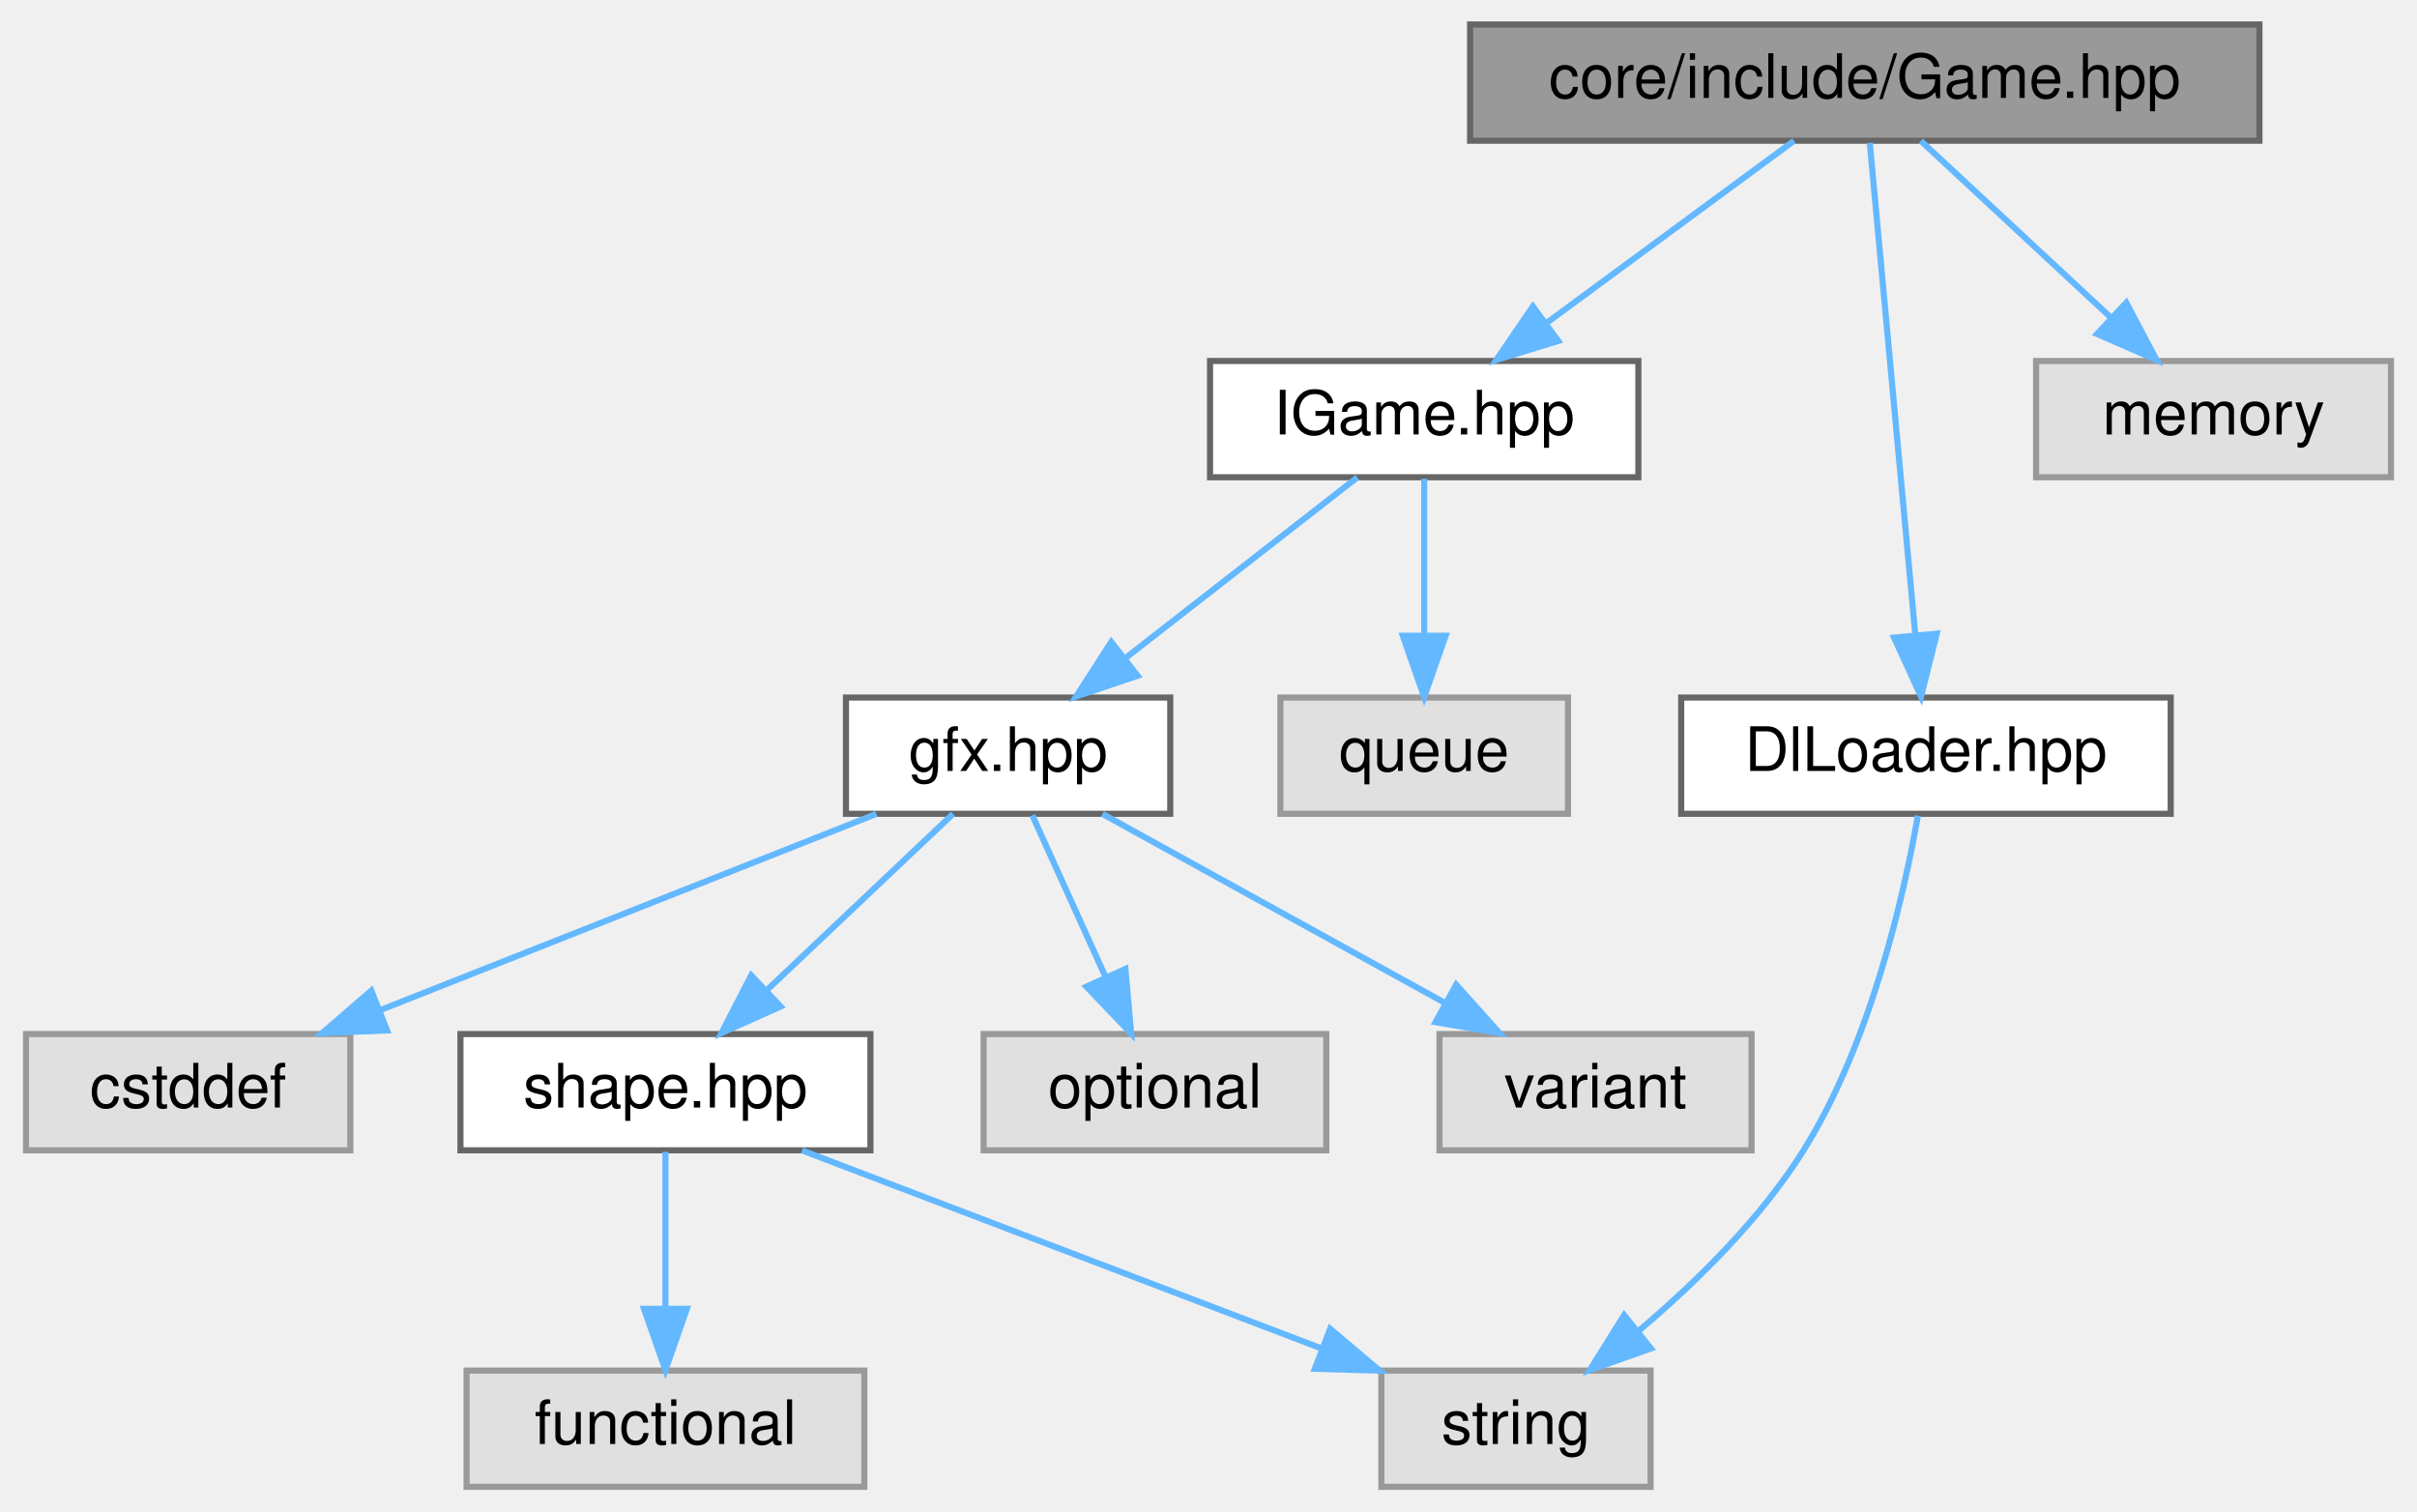
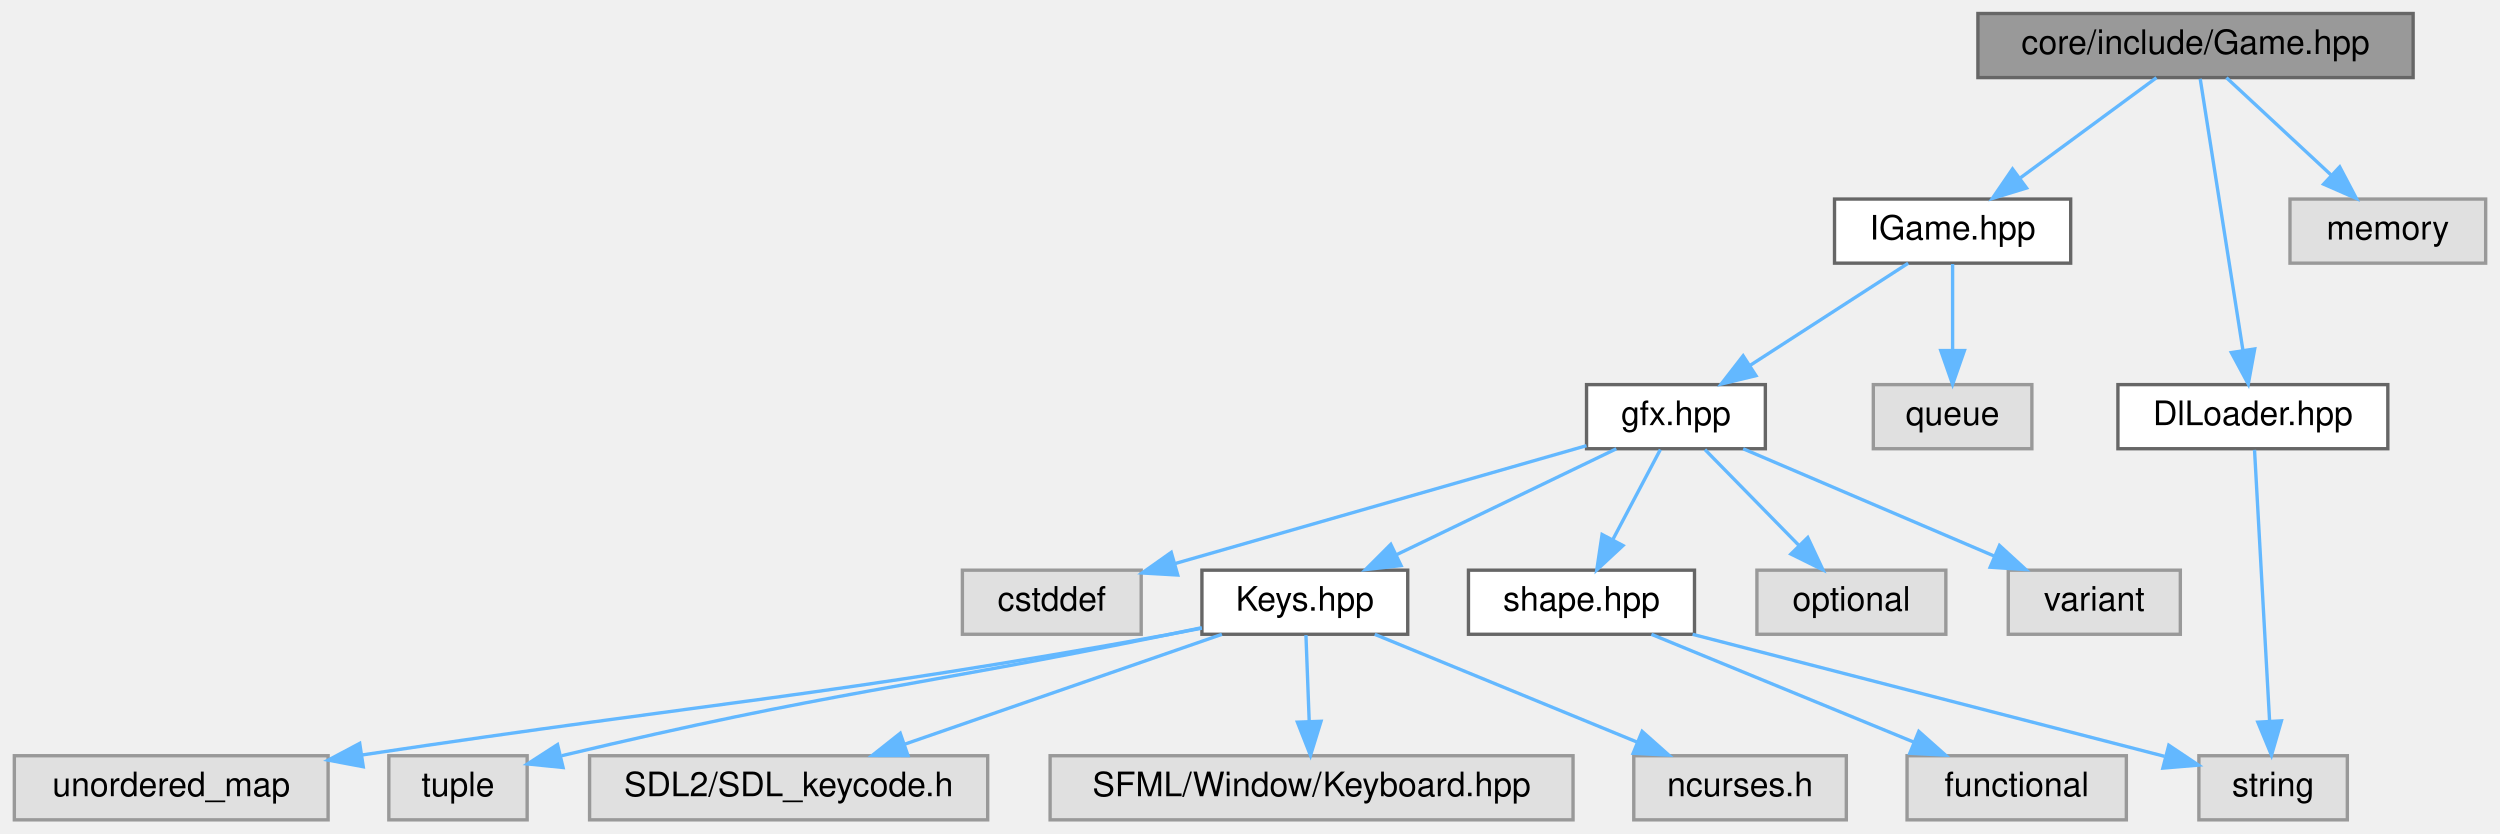
- <svg xmlns="http://www.w3.org/2000/svg" xmlns:xlink="http://www.w3.org/1999/xlink" width="395pt" height="247pt" viewBox="0.00 0.00 394.50 247.00">
+ <svg xmlns="http://www.w3.org/2000/svg" xmlns:xlink="http://www.w3.org/1999/xlink" width="741pt" height="247pt" viewBox="0.00 0.00 740.50 247.00">
  <g id="graph0" class="graph" transform="scale(1 1) rotate(0) translate(4 243)">
    <g id="Node000001" class="node">
      <g id="a_Node000001">
        <a xlink:title=" ">
-           <polygon fill="#999999" stroke="#666666" points="365,-239 236,-239 236,-220 365,-220 365,-239" />
-           <text text-anchor="middle" x="300.5" y="-227" font-family="Helvetica,sans-Serif" font-size="10.00">core/include/Game.hpp</text>
+           <polygon fill="#999999" stroke="#666666" points="711,-239 582,-239 582,-220 711,-220 711,-239" />
+           <text text-anchor="middle" x="646.5" y="-227" font-family="Helvetica,sans-Serif" font-size="10.00">core/include/Game.hpp</text>
        </a>
      </g>
    </g>
    <g id="Node000002" class="node">
      <g id="a_Node000002">
        <a xlink:href="IGame_8hpp.html" target="_top" xlink:title=" ">
-           <polygon fill="white" stroke="#666666" points="263.5,-184 193.5,-184 193.5,-165 263.5,-165 263.5,-184" />
-           <text text-anchor="middle" x="228.5" y="-172" font-family="Helvetica,sans-Serif" font-size="10.00">IGame.hpp</text>
+           <polygon fill="white" stroke="#666666" points="609.5,-184 539.5,-184 539.5,-165 609.5,-165 609.5,-184" />
+           <text text-anchor="middle" x="574.5" y="-172" font-family="Helvetica,sans-Serif" font-size="10.00">IGame.hpp</text>
        </a>
      </g>
    </g>
    <g id="edge1_Node000001_Node000002" class="edge">
      <g id="a_edge1_Node000001_Node000002">
        <a xlink:title=" ">
-           <path fill="none" stroke="#63b8ff" d="M288.93,-219.98C278.08,-212 261.62,-199.88 248.62,-190.31" />
-           <polygon fill="#63b8ff" stroke="#63b8ff" points="250.41,-187.28 240.28,-184.17 246.26,-192.92 250.41,-187.28" />
-         </a>
-       </g>
-     </g>
-     <g id="Node000011" class="node">
-       <g id="a_Node000011">
+           <path fill="none" stroke="#63b8ff" d="M634.93,-219.98C624.08,-212 607.62,-199.88 594.62,-190.31" />
+           <polygon fill="#63b8ff" stroke="#63b8ff" points="596.41,-187.28 586.28,-184.17 592.26,-192.92 596.41,-187.28" />
+         </a>
+       </g>
+     </g>
+     <g id="Node000017" class="node">
+       <g id="a_Node000017">
        <a xlink:href="DlLoader_8hpp.html" target="_top" xlink:title=" ">
-           <polygon fill="white" stroke="#666666" points="350.5,-129 270.5,-129 270.5,-110 350.5,-110 350.5,-129" />
-           <text text-anchor="middle" x="310.5" y="-117" font-family="Helvetica,sans-Serif" font-size="10.00">DlLoader.hpp</text>
-         </a>
-       </g>
-     </g>
-     <g id="edge10_Node000001_Node000011" class="edge">
-       <g id="a_edge10_Node000001_Node000011">
-         <a xlink:title=" ">
-           <path fill="none" stroke="#63b8ff" d="M301.32,-219.66C302.94,-202.17 306.58,-162.8 308.76,-139.27" />
-           <polygon fill="#63b8ff" stroke="#63b8ff" points="312.26,-139.44 309.7,-129.16 305.29,-138.79 312.26,-139.44" />
-         </a>
-       </g>
-     </g>
-     <g id="Node000012" class="node">
-       <g id="a_Node000012">
-         <a xlink:title=" ">
-           <polygon fill="#e0e0e0" stroke="#999999" points="386.5,-184 328.5,-184 328.5,-165 386.5,-165 386.5,-184" />
-           <text text-anchor="middle" x="357.5" y="-172" font-family="Helvetica,sans-Serif" font-size="10.00">memory</text>
-         </a>
-       </g>
-     </g>
-     <g id="edge12_Node000001_Node000012" class="edge">
-       <g id="a_edge12_Node000001_Node000012">
-         <a xlink:title=" ">
-           <path fill="none" stroke="#63b8ff" d="M309.66,-219.98C318,-212.23 330.53,-200.58 340.68,-191.14" />
-           <polygon fill="#63b8ff" stroke="#63b8ff" points="343.24,-193.54 348.18,-184.17 338.47,-188.42 343.24,-193.54" />
+           <polygon fill="white" stroke="#666666" points="703.5,-129 623.5,-129 623.5,-110 703.5,-110 703.5,-129" />
+           <text text-anchor="middle" x="663.5" y="-117" font-family="Helvetica,sans-Serif" font-size="10.00">DlLoader.hpp</text>
+         </a>
+       </g>
+     </g>
+     <g id="edge16_Node000001_Node000017" class="edge">
+       <g id="a_edge16_Node000001_Node000017">
+         <a xlink:title=" ">
+           <path fill="none" stroke="#63b8ff" d="M647.89,-219.66C650.64,-202.17 656.84,-162.8 660.54,-139.27" />
+           <polygon fill="#63b8ff" stroke="#63b8ff" points="664.04,-139.58 662.14,-129.16 657.12,-138.49 664.04,-139.58" />
+         </a>
+       </g>
+     </g>
+     <g id="Node000018" class="node">
+       <g id="a_Node000018">
+         <a xlink:title=" ">
+           <polygon fill="#e0e0e0" stroke="#999999" points="732.5,-184 674.5,-184 674.5,-165 732.5,-165 732.5,-184" />
+           <text text-anchor="middle" x="703.5" y="-172" font-family="Helvetica,sans-Serif" font-size="10.00">memory</text>
+         </a>
+       </g>
+     </g>
+     <g id="edge18_Node000001_Node000018" class="edge">
+       <g id="a_edge18_Node000001_Node000018">
+         <a xlink:title=" ">
+           <path fill="none" stroke="#63b8ff" d="M655.66,-219.98C664,-212.23 676.53,-200.58 686.68,-191.14" />
+           <polygon fill="#63b8ff" stroke="#63b8ff" points="689.24,-193.54 694.18,-184.17 684.47,-188.42 689.24,-193.54" />
        </a>
      </g>
    </g>
    <g id="Node000003" class="node">
      <g id="a_Node000003">
        <a xlink:href="gfx_8hpp.html" target="_top" xlink:title=" ">
-           <polygon fill="white" stroke="#666666" points="187,-129 134,-129 134,-110 187,-110 187,-129" />
-           <text text-anchor="middle" x="160.5" y="-117" font-family="Helvetica,sans-Serif" font-size="10.00">gfx.hpp</text>
+           <polygon fill="white" stroke="#666666" points="519,-129 466,-129 466,-110 519,-110 519,-129" />
+           <text text-anchor="middle" x="492.5" y="-117" font-family="Helvetica,sans-Serif" font-size="10.00">gfx.hpp</text>
        </a>
      </g>
    </g>
    <g id="edge2_Node000002_Node000003" class="edge">
      <g id="a_edge2_Node000002_Node000003">
        <a xlink:title=" ">
-           <path fill="none" stroke="#63b8ff" d="M217.57,-164.98C207.42,-157.07 192.08,-145.11 179.85,-135.58" />
-           <polygon fill="#63b8ff" stroke="#63b8ff" points="181.66,-132.56 171.62,-129.17 177.36,-138.08 181.66,-132.56" />
+           <path fill="none" stroke="#63b8ff" d="M561.33,-164.98C548.73,-156.84 529.5,-144.41 514.56,-134.76" />
+           <polygon fill="#63b8ff" stroke="#63b8ff" points="516.21,-131.66 505.91,-129.17 512.41,-137.54 516.21,-131.66" />
+         </a>
+       </g>
+     </g>
+     <g id="Node000016" class="node">
+       <g id="a_Node000016">
+         <a xlink:title=" ">
+           <polygon fill="#e0e0e0" stroke="#999999" points="598,-129 551,-129 551,-110 598,-110 598,-129" />
+           <text text-anchor="middle" x="574.5" y="-117" font-family="Helvetica,sans-Serif" font-size="10.00">queue</text>
+         </a>
+       </g>
+     </g>
+     <g id="edge15_Node000002_Node000016" class="edge">
+       <g id="a_edge15_Node000002_Node000016">
+         <a xlink:title=" ">
+           <path fill="none" stroke="#63b8ff" d="M574.5,-164.75C574.5,-157.8 574.5,-147.85 574.5,-139.13" />
+           <polygon fill="#63b8ff" stroke="#63b8ff" points="578,-139.09 574.5,-129.09 571,-139.09 578,-139.09" />
+         </a>
+       </g>
+     </g>
+     <g id="Node000004" class="node">
+       <g id="a_Node000004">
+         <a xlink:title=" ">
+           <polygon fill="#e0e0e0" stroke="#999999" points="334,-74 281,-74 281,-55 334,-55 334,-74" />
+           <text text-anchor="middle" x="307.5" y="-62" font-family="Helvetica,sans-Serif" font-size="10.00">cstddef</text>
+         </a>
+       </g>
+     </g>
+     <g id="edge3_Node000003_Node000004" class="edge">
+       <g id="a_edge3_Node000003_Node000004">
+         <a xlink:title=" ">
+           <path fill="none" stroke="#63b8ff" d="M465.99,-110.91C433.94,-101.72 379.82,-86.22 343.88,-75.92" />
+           <polygon fill="#63b8ff" stroke="#63b8ff" points="344.83,-72.56 334.26,-73.17 342.91,-79.28 344.83,-72.56" />
+         </a>
+       </g>
+     </g>
+     <g id="Node000005" class="node">
+       <g id="a_Node000005">
+         <a xlink:href="Keys_8hpp.html" target="_top" xlink:title=" ">
+           <polygon fill="white" stroke="#666666" points="413,-74 352,-74 352,-55 413,-55 413,-74" />
+           <text text-anchor="middle" x="382.5" y="-62" font-family="Helvetica,sans-Serif" font-size="10.00">Keys.hpp</text>
+         </a>
+       </g>
+     </g>
+     <g id="edge4_Node000003_Node000005" class="edge">
+       <g id="a_edge4_Node000003_Node000005">
+         <a xlink:title=" ">
+           <path fill="none" stroke="#63b8ff" d="M474.83,-109.98C457.21,-101.5 429.92,-88.35 409.57,-78.54" />
+           <polygon fill="#63b8ff" stroke="#63b8ff" points="411.02,-75.36 400.49,-74.17 407.98,-81.66 411.02,-75.36" />
+         </a>
+       </g>
+     </g>
+     <g id="Node000011" class="node">
+       <g id="a_Node000011">
+         <a xlink:href="shape_8hpp.html" target="_top" xlink:title=" ">
+           <polygon fill="white" stroke="#666666" points="498,-74 431,-74 431,-55 498,-55 498,-74" />
+           <text text-anchor="middle" x="464.5" y="-62" font-family="Helvetica,sans-Serif" font-size="10.00">shape.hpp</text>
+         </a>
+       </g>
+     </g>
+     <g id="edge10_Node000003_Node000011" class="edge">
+       <g id="a_edge10_Node000003_Node000011">
+         <a xlink:title=" ">
+           <path fill="none" stroke="#63b8ff" d="M487.88,-109.75C484.04,-102.49 478.48,-91.95 473.74,-82.98" />
+           <polygon fill="#63b8ff" stroke="#63b8ff" points="476.8,-81.3 469.04,-74.09 470.61,-84.57 476.8,-81.3" />
+         </a>
+       </g>
+     </g>
+     <g id="Node000014" class="node">
+       <g id="a_Node000014">
+         <a xlink:title=" ">
+           <polygon fill="#e0e0e0" stroke="#999999" points="572.5,-74 516.5,-74 516.5,-55 572.5,-55 572.5,-74" />
+           <text text-anchor="middle" x="544.5" y="-62" font-family="Helvetica,sans-Serif" font-size="10.00">optional</text>
+         </a>
+       </g>
+     </g>
+     <g id="edge13_Node000003_Node000014" class="edge">
+       <g id="a_edge13_Node000003_Node000014">
+         <a xlink:title=" ">
+           <path fill="none" stroke="#63b8ff" d="M501.09,-109.75C508.66,-102.03 519.88,-90.6 529.01,-81.28" />
+           <polygon fill="#63b8ff" stroke="#63b8ff" points="531.57,-83.68 536.07,-74.09 526.57,-78.78 531.57,-83.68" />
+         </a>
+       </g>
+     </g>
+     <g id="Node000015" class="node">
+       <g id="a_Node000015">
+         <a xlink:title=" ">
+           <polygon fill="#e0e0e0" stroke="#999999" points="642,-74 591,-74 591,-55 642,-55 642,-74" />
+           <text text-anchor="middle" x="616.5" y="-62" font-family="Helvetica,sans-Serif" font-size="10.00">variant</text>
+         </a>
+       </g>
+     </g>
+     <g id="edge14_Node000003_Node000015" class="edge">
+       <g id="a_edge14_Node000003_Node000015">
+         <a xlink:title=" ">
+           <path fill="none" stroke="#63b8ff" d="M512.42,-109.98C532.55,-101.38 563.88,-87.99 586.91,-78.15" />
+           <polygon fill="#63b8ff" stroke="#63b8ff" points="588.4,-81.32 596.21,-74.17 585.64,-74.88 588.4,-81.32" />
+         </a>
+       </g>
+     </g>
+     <g id="Node000006" class="node">
+       <g id="a_Node000006">
+         <a xlink:title=" ">
+           <polygon fill="#e0e0e0" stroke="#999999" points="93,-19 0,-19 0,0 93,0 93,-19" />
+           <text text-anchor="middle" x="46.5" y="-7" font-family="Helvetica,sans-Serif" font-size="10.00">unordered_map</text>
+         </a>
+       </g>
+     </g>
+     <g id="edge5_Node000005_Node000006" class="edge">
+       <g id="a_edge5_Node000005_Node000006">
+         <a xlink:title=" ">
+           <path fill="none" stroke="#63b8ff" d="M351.96,-56.81C348.77,-56.17 345.57,-55.56 342.5,-55 239.05,-36.3 210.24,-35.31 102.94,-19.21" />
+           <polygon fill="#63b8ff" stroke="#63b8ff" points="103.42,-15.74 93.01,-17.7 102.37,-22.66 103.42,-15.74" />
+         </a>
+       </g>
+     </g>
+     <g id="Node000007" class="node">
+       <g id="a_Node000007">
+         <a xlink:title=" ">
+           <polygon fill="#e0e0e0" stroke="#999999" points="152,-19 111,-19 111,0 152,0 152,-19" />
+           <text text-anchor="middle" x="131.5" y="-7" font-family="Helvetica,sans-Serif" font-size="10.00">tuple</text>
+         </a>
+       </g>
+     </g>
+     <g id="edge6_Node000005_Node000007" class="edge">
+       <g id="a_edge6_Node000005_Node000007">
+         <a xlink:title=" ">
+           <path fill="none" stroke="#63b8ff" d="M351.93,-56.96C348.75,-56.29 345.56,-55.63 342.5,-55 265.3,-39.12 242.97,-38.24 162.24,-19.01" />
+           <polygon fill="#63b8ff" stroke="#63b8ff" points="162.64,-15.51 152.1,-16.57 161,-22.31 162.64,-15.51" />
+         </a>
+       </g>
+     </g>
+     <g id="Node000008" class="node">
+       <g id="a_Node000008">
+         <a xlink:title=" ">
+           <polygon fill="#e0e0e0" stroke="#999999" points="288.5,-19 170.5,-19 170.5,0 288.5,0 288.5,-19" />
+           <text text-anchor="middle" x="229.5" y="-7" font-family="Helvetica,sans-Serif" font-size="10.00">SDL2/SDL_keycode.h</text>
+         </a>
+       </g>
+     </g>
+     <g id="edge7_Node000005_Node000008" class="edge">
+       <g id="a_edge7_Node000005_Node000008">
+         <a xlink:title=" ">
+           <path fill="none" stroke="#63b8ff" d="M357.92,-54.98C332.45,-46.16 292.46,-32.31 263.87,-22.41" />
+           <polygon fill="#63b8ff" stroke="#63b8ff" points="264.87,-19.05 254.27,-19.08 262.58,-25.66 264.87,-19.05" />
+         </a>
+       </g>
+     </g>
+     <g id="Node000009" class="node">
+       <g id="a_Node000009">
+         <a xlink:title=" ">
+           <polygon fill="#e0e0e0" stroke="#999999" points="462,-19 307,-19 307,0 462,0 462,-19" />
+           <text text-anchor="middle" x="384.5" y="-7" font-family="Helvetica,sans-Serif" font-size="10.00">SFML/Window/Keyboard.hpp</text>
+         </a>
+       </g>
+     </g>
+     <g id="edge8_Node000005_Node000009" class="edge">
+       <g id="a_edge8_Node000005_Node000009">
+         <a xlink:title=" ">
+           <path fill="none" stroke="#63b8ff" d="M382.83,-54.75C383.09,-47.8 383.47,-37.85 383.8,-29.13" />
+           <polygon fill="#63b8ff" stroke="#63b8ff" points="387.3,-29.21 384.18,-19.09 380.3,-28.95 387.3,-29.21" />
        </a>
      </g>
    </g>
    <g id="Node000010" class="node">
      <g id="a_Node000010">
        <a xlink:title=" ">
-           <polygon fill="#e0e0e0" stroke="#999999" points="252,-129 205,-129 205,-110 252,-110 252,-129" />
-           <text text-anchor="middle" x="228.5" y="-117" font-family="Helvetica,sans-Serif" font-size="10.00">queue</text>
-         </a>
-       </g>
-     </g>
-     <g id="edge9_Node000002_Node000010" class="edge">
-       <g id="a_edge9_Node000002_Node000010">
-         <a xlink:title=" ">
-           <path fill="none" stroke="#63b8ff" d="M228.5,-164.75C228.5,-157.8 228.5,-147.85 228.5,-139.13" />
-           <polygon fill="#63b8ff" stroke="#63b8ff" points="232,-139.09 228.5,-129.09 225,-139.09 232,-139.09" />
-         </a>
-       </g>
-     </g>
-     <g id="Node000004" class="node">
-       <g id="a_Node000004">
-         <a xlink:title=" ">
-           <polygon fill="#e0e0e0" stroke="#999999" points="53,-74 0,-74 0,-55 53,-55 53,-74" />
-           <text text-anchor="middle" x="26.5" y="-62" font-family="Helvetica,sans-Serif" font-size="10.00">cstddef</text>
-         </a>
-       </g>
-     </g>
-     <g id="edge3_Node000003_Node000004" class="edge">
-       <g id="a_edge3_Node000003_Node000004">
-         <a xlink:title=" ">
-           <path fill="none" stroke="#63b8ff" d="M138.97,-109.98C117.03,-101.3 82.76,-87.75 57.81,-77.88" />
-           <polygon fill="#63b8ff" stroke="#63b8ff" points="59.01,-74.59 48.42,-74.17 56.43,-81.1 59.01,-74.59" />
-         </a>
-       </g>
-     </g>
-     <g id="Node000005" class="node">
-       <g id="a_Node000005">
-         <a xlink:href="shape_8hpp.html" target="_top" xlink:title=" ">
-           <polygon fill="white" stroke="#666666" points="138,-74 71,-74 71,-55 138,-55 138,-74" />
-           <text text-anchor="middle" x="104.5" y="-62" font-family="Helvetica,sans-Serif" font-size="10.00">shape.hpp</text>
-         </a>
-       </g>
-     </g>
-     <g id="edge4_Node000003_Node000005" class="edge">
-       <g id="a_edge4_Node000003_Node000005">
-         <a xlink:title=" ">
-           <path fill="none" stroke="#63b8ff" d="M151.5,-109.98C143.31,-102.23 130.99,-90.58 121.03,-81.14" />
-           <polygon fill="#63b8ff" stroke="#63b8ff" points="123.33,-78.5 113.66,-74.17 118.52,-83.59 123.33,-78.5" />
-         </a>
-       </g>
-     </g>
-     <g id="Node000008" class="node">
-       <g id="a_Node000008">
-         <a xlink:title=" ">
-           <polygon fill="#e0e0e0" stroke="#999999" points="212.5,-74 156.5,-74 156.5,-55 212.5,-55 212.5,-74" />
-           <text text-anchor="middle" x="184.5" y="-62" font-family="Helvetica,sans-Serif" font-size="10.00">optional</text>
-         </a>
-       </g>
-     </g>
-     <g id="edge7_Node000003_Node000008" class="edge">
-       <g id="a_edge7_Node000003_Node000008">
-         <a xlink:title=" ">
-           <path fill="none" stroke="#63b8ff" d="M164.46,-109.75C167.71,-102.57 172.42,-92.18 176.45,-83.27" />
-           <polygon fill="#63b8ff" stroke="#63b8ff" points="179.67,-84.64 180.61,-74.09 173.3,-81.75 179.67,-84.64" />
-         </a>
-       </g>
-     </g>
-     <g id="Node000009" class="node">
-       <g id="a_Node000009">
-         <a xlink:title=" ">
-           <polygon fill="#e0e0e0" stroke="#999999" points="282,-74 231,-74 231,-55 282,-55 282,-74" />
-           <text text-anchor="middle" x="256.5" y="-62" font-family="Helvetica,sans-Serif" font-size="10.00">variant</text>
-         </a>
-       </g>
-     </g>
-     <g id="edge8_Node000003_Node000009" class="edge">
-       <g id="a_edge8_Node000003_Node000009">
-         <a xlink:title=" ">
-           <path fill="none" stroke="#63b8ff" d="M175.92,-109.98C190.95,-101.69 214.04,-88.94 231.66,-79.22" />
-           <polygon fill="#63b8ff" stroke="#63b8ff" points="233.73,-82.07 240.8,-74.17 230.35,-75.94 233.73,-82.07" />
-         </a>
-       </g>
-     </g>
-     <g id="Node000006" class="node">
-       <g id="a_Node000006">
-         <a xlink:title=" ">
-           <polygon fill="#e0e0e0" stroke="#999999" points="137,-19 72,-19 72,0 137,0 137,-19" />
-           <text text-anchor="middle" x="104.5" y="-7" font-family="Helvetica,sans-Serif" font-size="10.00">functional</text>
-         </a>
-       </g>
-     </g>
-     <g id="edge5_Node000005_Node000006" class="edge">
-       <g id="a_edge5_Node000005_Node000006">
-         <a xlink:title=" ">
-           <path fill="none" stroke="#63b8ff" d="M104.5,-54.75C104.5,-47.8 104.5,-37.85 104.5,-29.13" />
-           <polygon fill="#63b8ff" stroke="#63b8ff" points="108,-29.09 104.5,-19.09 101,-29.09 108,-29.09" />
-         </a>
-       </g>
-     </g>
-     <g id="Node000007" class="node">
-       <g id="a_Node000007">
-         <a xlink:title=" ">
-           <polygon fill="#e0e0e0" stroke="#999999" points="265.5,-19 221.5,-19 221.5,0 265.5,0 265.5,-19" />
-           <text text-anchor="middle" x="243.5" y="-7" font-family="Helvetica,sans-Serif" font-size="10.00">string</text>
-         </a>
-       </g>
-     </g>
-     <g id="edge6_Node000005_Node000007" class="edge">
-       <g id="a_edge6_Node000005_Node000007">
-         <a xlink:title=" ">
-           <path fill="none" stroke="#63b8ff" d="M126.83,-54.98C149.83,-46.21 185.88,-32.47 211.82,-22.58" />
-           <polygon fill="#63b8ff" stroke="#63b8ff" points="213.13,-25.83 221.22,-18.99 210.63,-19.29 213.13,-25.83" />
-         </a>
-       </g>
-     </g>
-     <g id="edge11_Node000011_Node000007" class="edge">
-       <g id="a_edge11_Node000011_Node000007">
-         <a xlink:title=" ">
-           <path fill="none" stroke="#63b8ff" d="M309.18,-109.7C306.94,-96.87 301.53,-72.64 290.5,-55 283.47,-43.77 272.95,-33.44 263.64,-25.57" />
-           <polygon fill="#63b8ff" stroke="#63b8ff" points="265.55,-22.62 255.57,-19.08 261.17,-28.07 265.55,-22.62" />
+           <polygon fill="#e0e0e0" stroke="#999999" points="543,-19 480,-19 480,0 543,0 543,-19" />
+           <text text-anchor="middle" x="511.5" y="-7" font-family="Helvetica,sans-Serif" font-size="10.00">ncurses.h</text>
+         </a>
+       </g>
+     </g>
+     <g id="edge9_Node000005_Node000010" class="edge">
+       <g id="a_edge9_Node000005_Node000010">
+         <a xlink:title=" ">
+           <path fill="none" stroke="#63b8ff" d="M403.23,-54.98C424.26,-46.34 457.05,-32.87 481.04,-23.02" />
+           <polygon fill="#63b8ff" stroke="#63b8ff" points="482.48,-26.21 490.4,-19.17 479.82,-19.73 482.48,-26.21" />
+         </a>
+       </g>
+     </g>
+     <g id="Node000012" class="node">
+       <g id="a_Node000012">
+         <a xlink:title=" ">
+           <polygon fill="#e0e0e0" stroke="#999999" points="626,-19 561,-19 561,0 626,0 626,-19" />
+           <text text-anchor="middle" x="593.5" y="-7" font-family="Helvetica,sans-Serif" font-size="10.00">functional</text>
+         </a>
+       </g>
+     </g>
+     <g id="edge11_Node000011_Node000012" class="edge">
+       <g id="a_edge11_Node000011_Node000012">
+         <a xlink:title=" ">
+           <path fill="none" stroke="#63b8ff" d="M485.23,-54.98C506.26,-46.34 539.05,-32.87 563.04,-23.02" />
+           <polygon fill="#63b8ff" stroke="#63b8ff" points="564.48,-26.21 572.4,-19.17 561.82,-19.73 564.48,-26.21" />
+         </a>
+       </g>
+     </g>
+     <g id="Node000013" class="node">
+       <g id="a_Node000013">
+         <a xlink:title=" ">
+           <polygon fill="#e0e0e0" stroke="#999999" points="691.5,-19 647.5,-19 647.5,0 691.5,0 691.5,-19" />
+           <text text-anchor="middle" x="669.5" y="-7" font-family="Helvetica,sans-Serif" font-size="10.00">string</text>
+         </a>
+       </g>
+     </g>
+     <g id="edge12_Node000011_Node000013" class="edge">
+       <g id="a_edge12_Node000011_Node000013">
+         <a xlink:title=" ">
+           <path fill="none" stroke="#63b8ff" d="M497.44,-54.98C535.92,-45.03 599.18,-28.68 637.33,-18.82" />
+           <polygon fill="#63b8ff" stroke="#63b8ff" points="638.58,-22.11 647.38,-16.22 636.83,-15.33 638.58,-22.11" />
+         </a>
+       </g>
+     </g>
+     <g id="edge17_Node000017_Node000013" class="edge">
+       <g id="a_edge17_Node000017_Node000013">
+         <a xlink:title=" ">
+           <path fill="none" stroke="#63b8ff" d="M663.99,-109.66C664.96,-92.17 667.15,-52.8 668.46,-29.27" />
+           <polygon fill="#63b8ff" stroke="#63b8ff" points="671.96,-29.34 669.02,-19.16 664.97,-28.95 671.96,-29.34" />
        </a>
      </g>
    </g>
  </g>
</svg>
